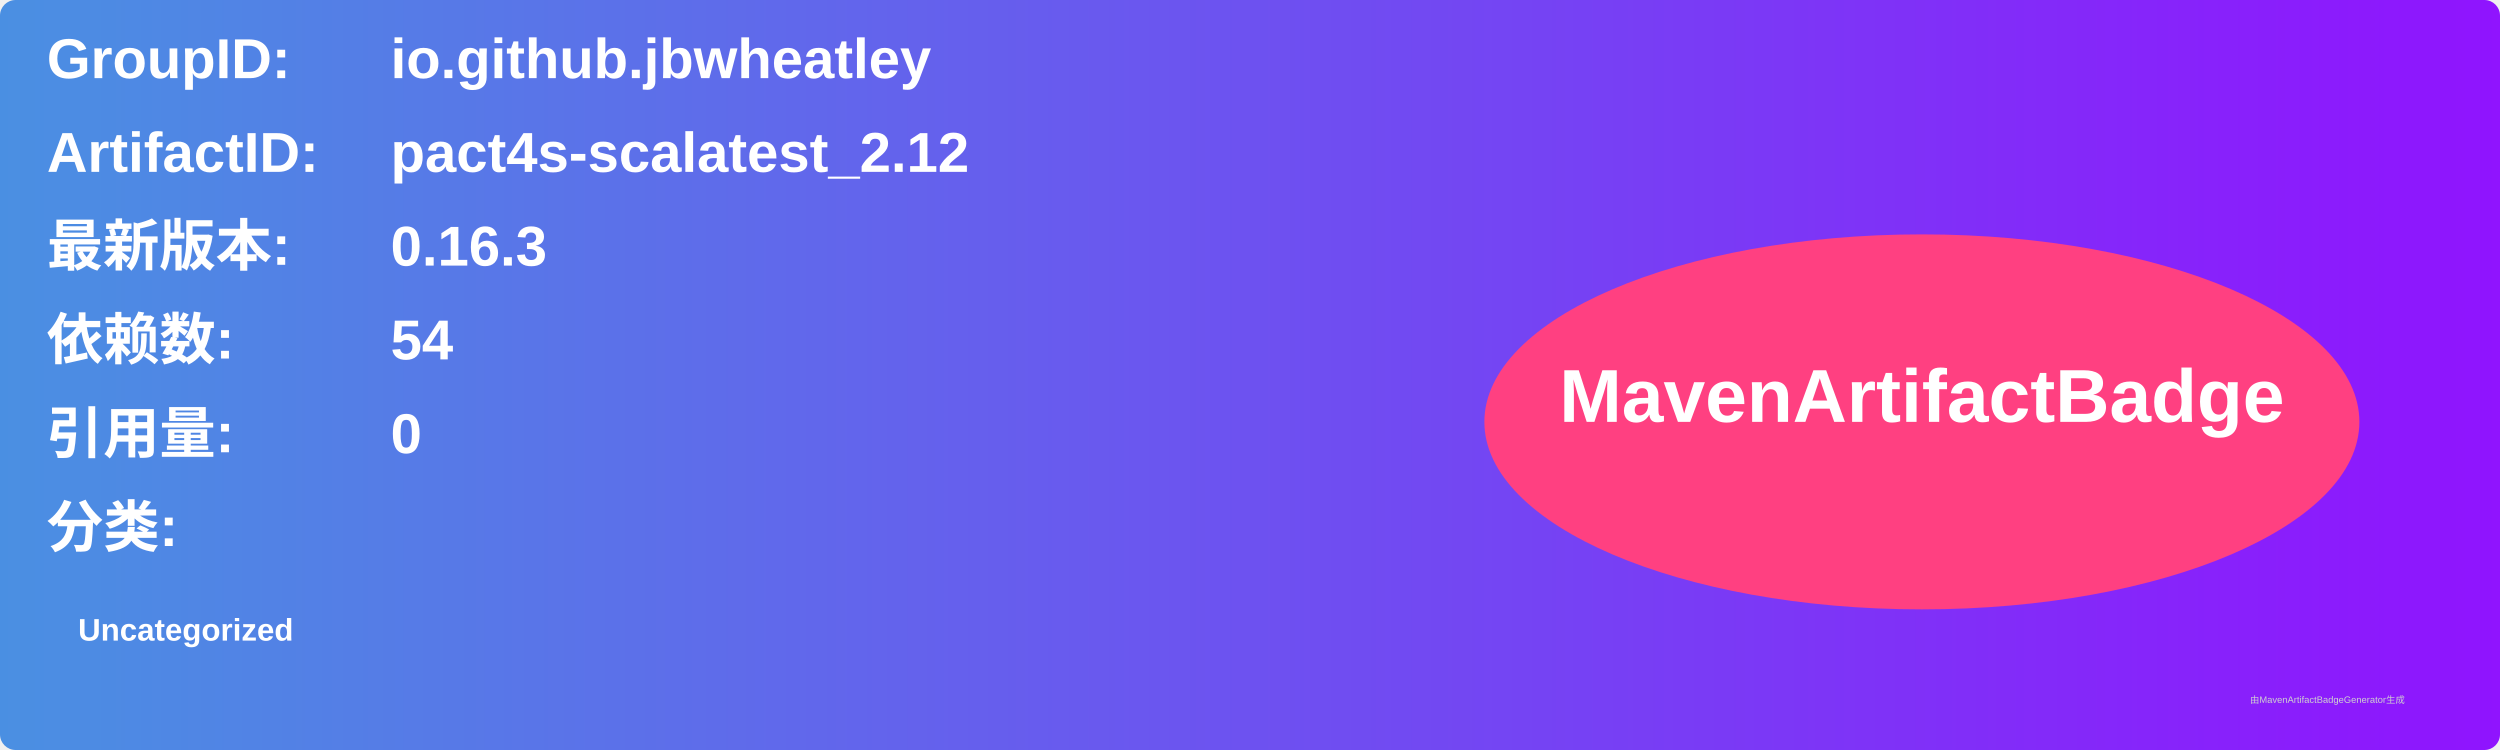
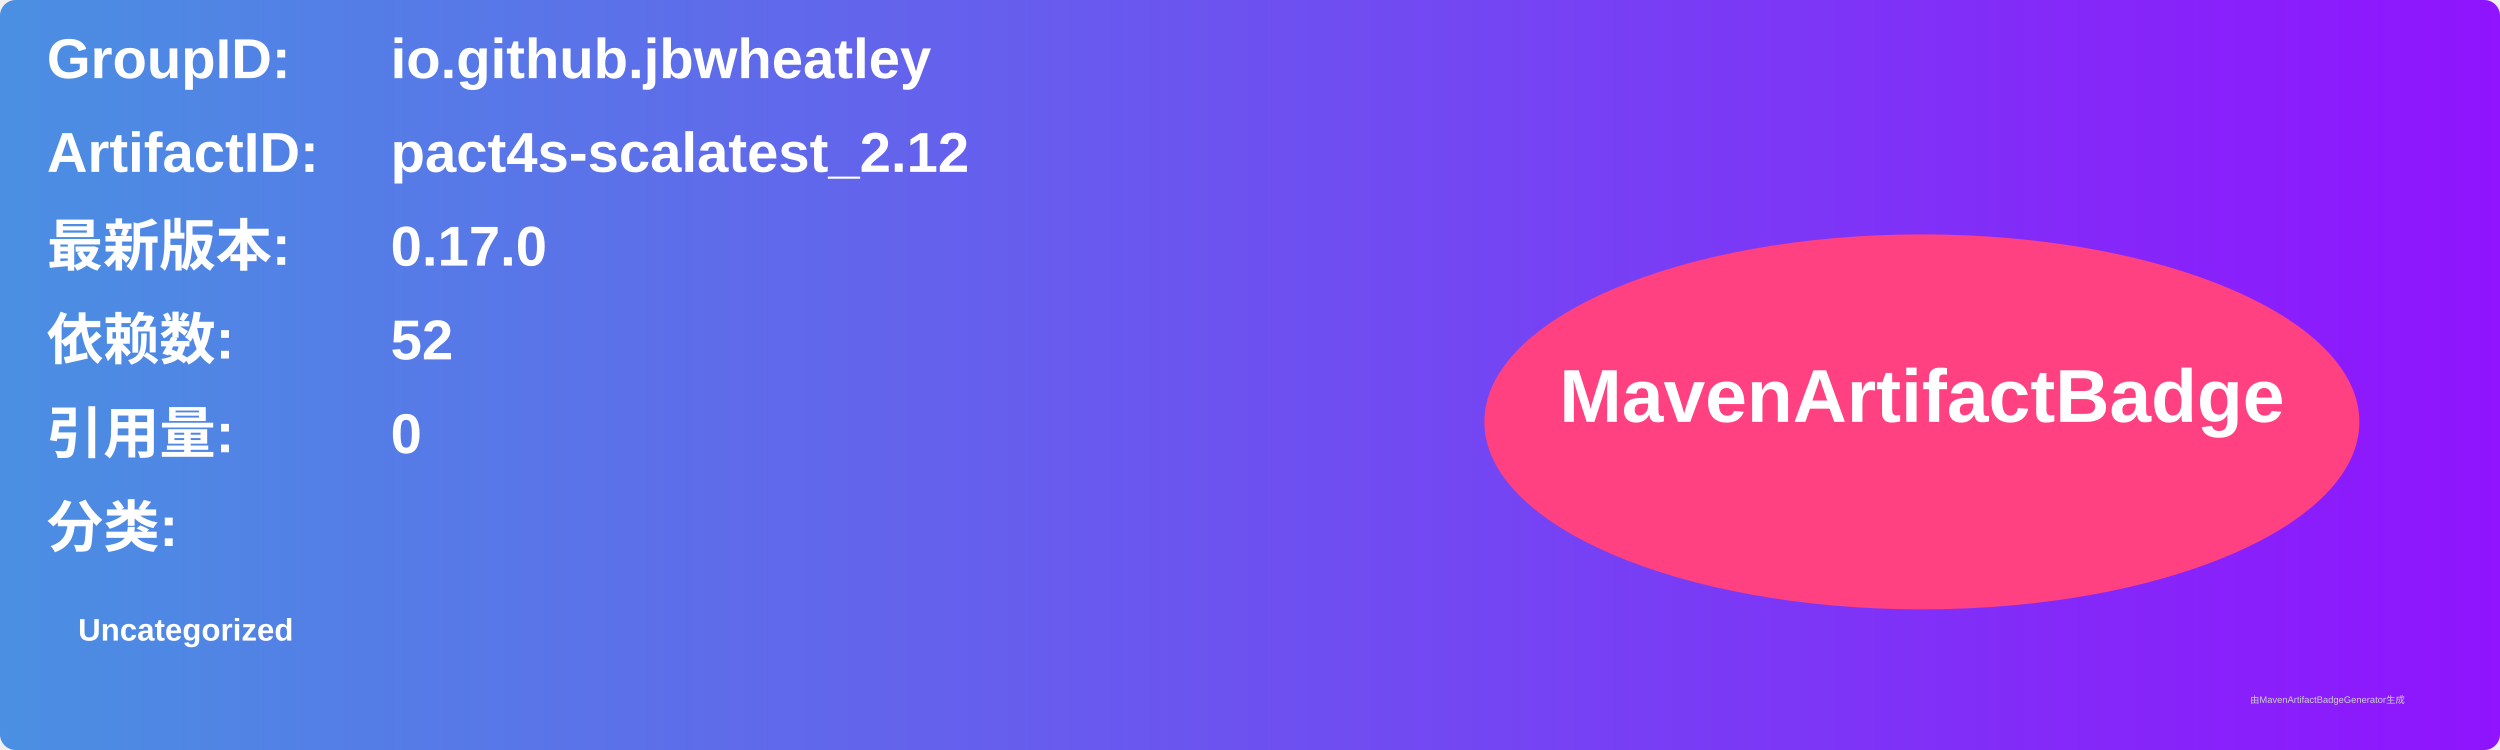
<svg xmlns="http://www.w3.org/2000/svg" width="800" height="240" viewBox="0 0 800 240">
  <linearGradient id="grad" x1="0%" y1="0%" x2="100%" y2="0%">
    <stop offset="0%" stop-color="#4a90e2" />
    <stop offset="100%" stop-color="#9013fe" />
  </linearGradient>
  <rect width="100%" height="100%" rx="5" ry="5" fill="url(#grad)" />
  <g transform="translate(15, 15)">
    <text x="0" y="10" font-family="Arial" font-size="18" fill="white" font-weight="bold" width="260">GroupID:</text>
    <text x="110" y="10" font-family="Arial" font-size="18" fill="white" font-weight="bold" width="460">io.github.jbwheatley</text>
    <text x="0" y="40" font-family="Arial" font-size="18" fill="white" font-weight="bold" width="260">ArtifactID:</text>
    <text x="110" y="40" font-family="Arial" font-size="18" fill="white" font-weight="bold" width="460">pact4s-scalatest_2.12</text>
    <text x="0" y="70" font-family="Arial" font-size="18" fill="white" font-weight="bold">最新版本:</text>
    <text x="110" y="70" font-family="Arial" font-size="18" fill="white" font-weight="bold">
-       <tspan font-weight="bold">0.16.3</tspan>
+       <tspan font-weight="bold">0.17.0</tspan>
    </text>
    <text x="0" y="100" font-family="Arial" font-size="18" fill="white" font-weight="bold">依赖数: </text>
    <text x="110" y="100" font-family="Arial" font-size="18" fill="white">
-       <tspan font-weight="bold">54</tspan>
+       <tspan font-weight="bold">52</tspan>
    </text>
    <text x="0" y="130" font-family="Arial" font-size="18" fill="white" font-weight="bold">引用量: </text>
    <text x="110" y="130" font-family="Arial" font-size="18" fill="white">
      <tspan font-weight="bold">0</tspan>
    </text>
    <text x="0" y="160" font-family="Arial" font-size="18" fill="white" font-weight="bold">分类:</text>
    <text x="10" y="190" font-family="Arial" font-size="10" fill="white">
      <tspan font-weight="bold">Uncategorized</tspan>
    </text>
    <ellipse cx="600" cy="120" rx="140" ry="60" fill="#ff4081" />
    <text x="600" y="120" text-anchor="middle" font-family="Arial" font-size="24" fill="white" font-weight="bold">MavenArtifactBadge</text>
  </g>
  <text x="720" y="225" font-family="Arial" font-size="3" fill="#d0d0d0">由MavenArtifactBadgeGenerator生成</text>
</svg>
